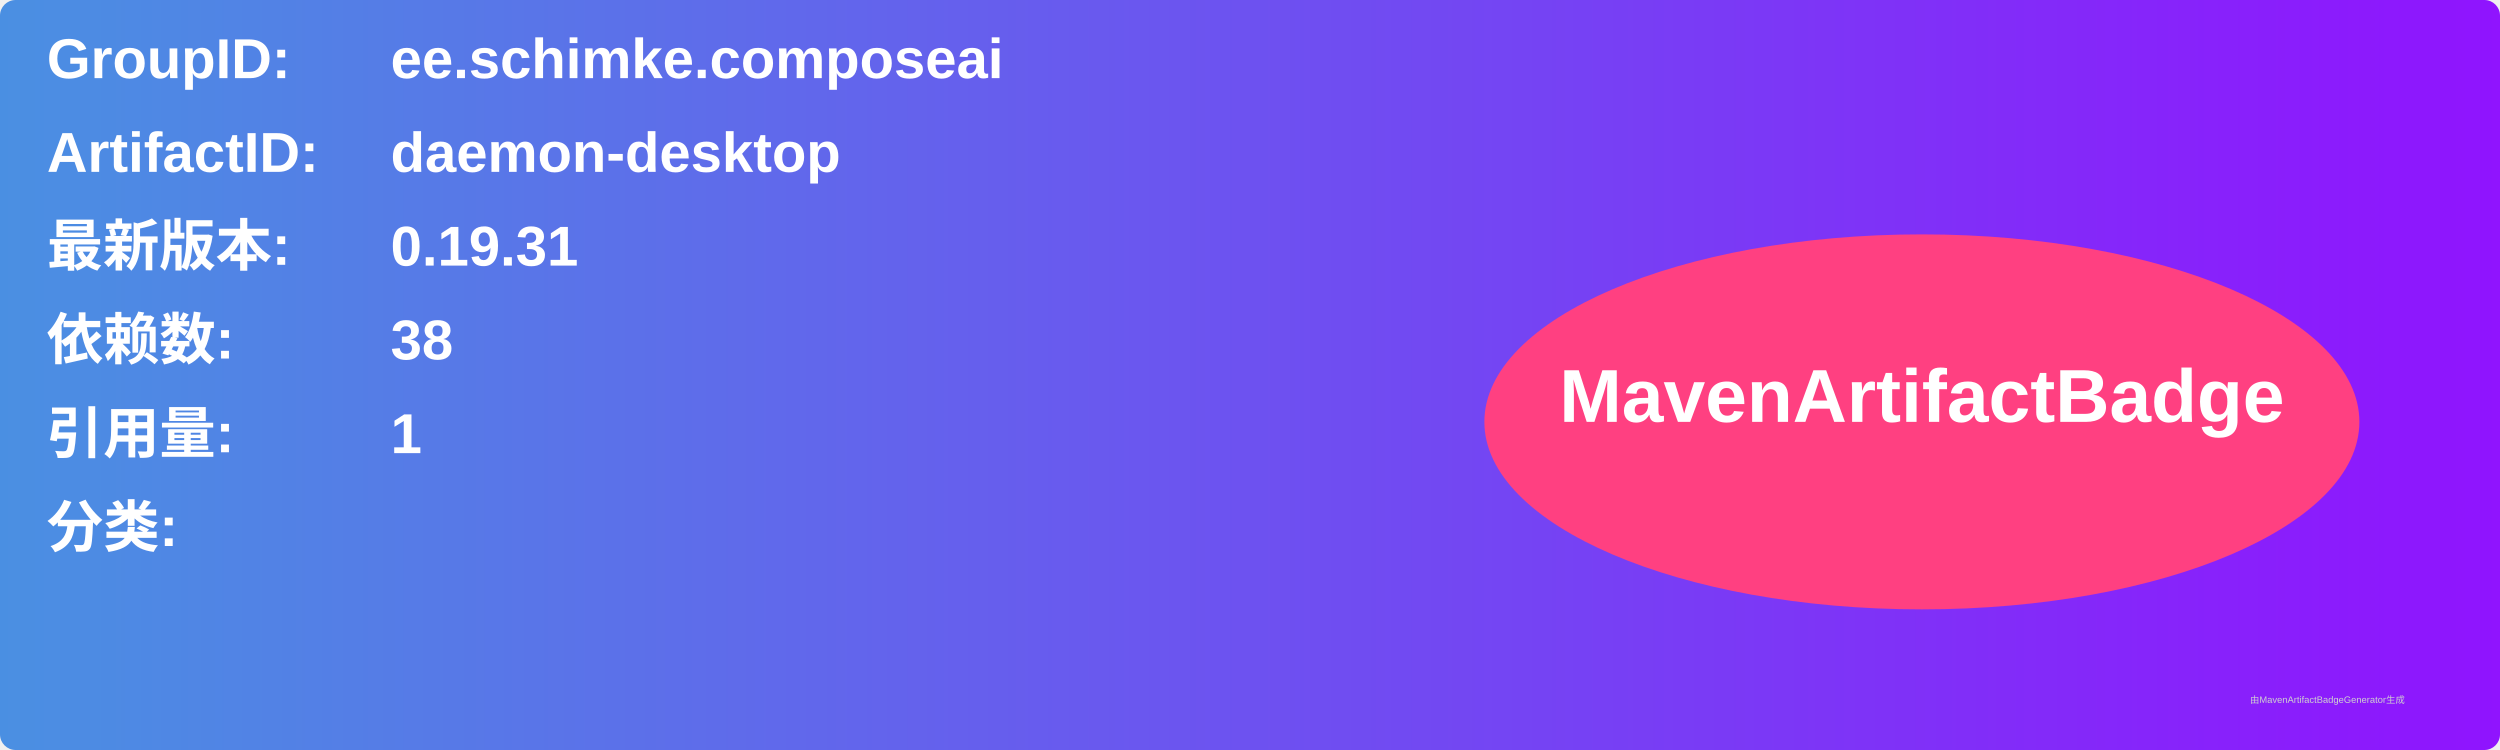
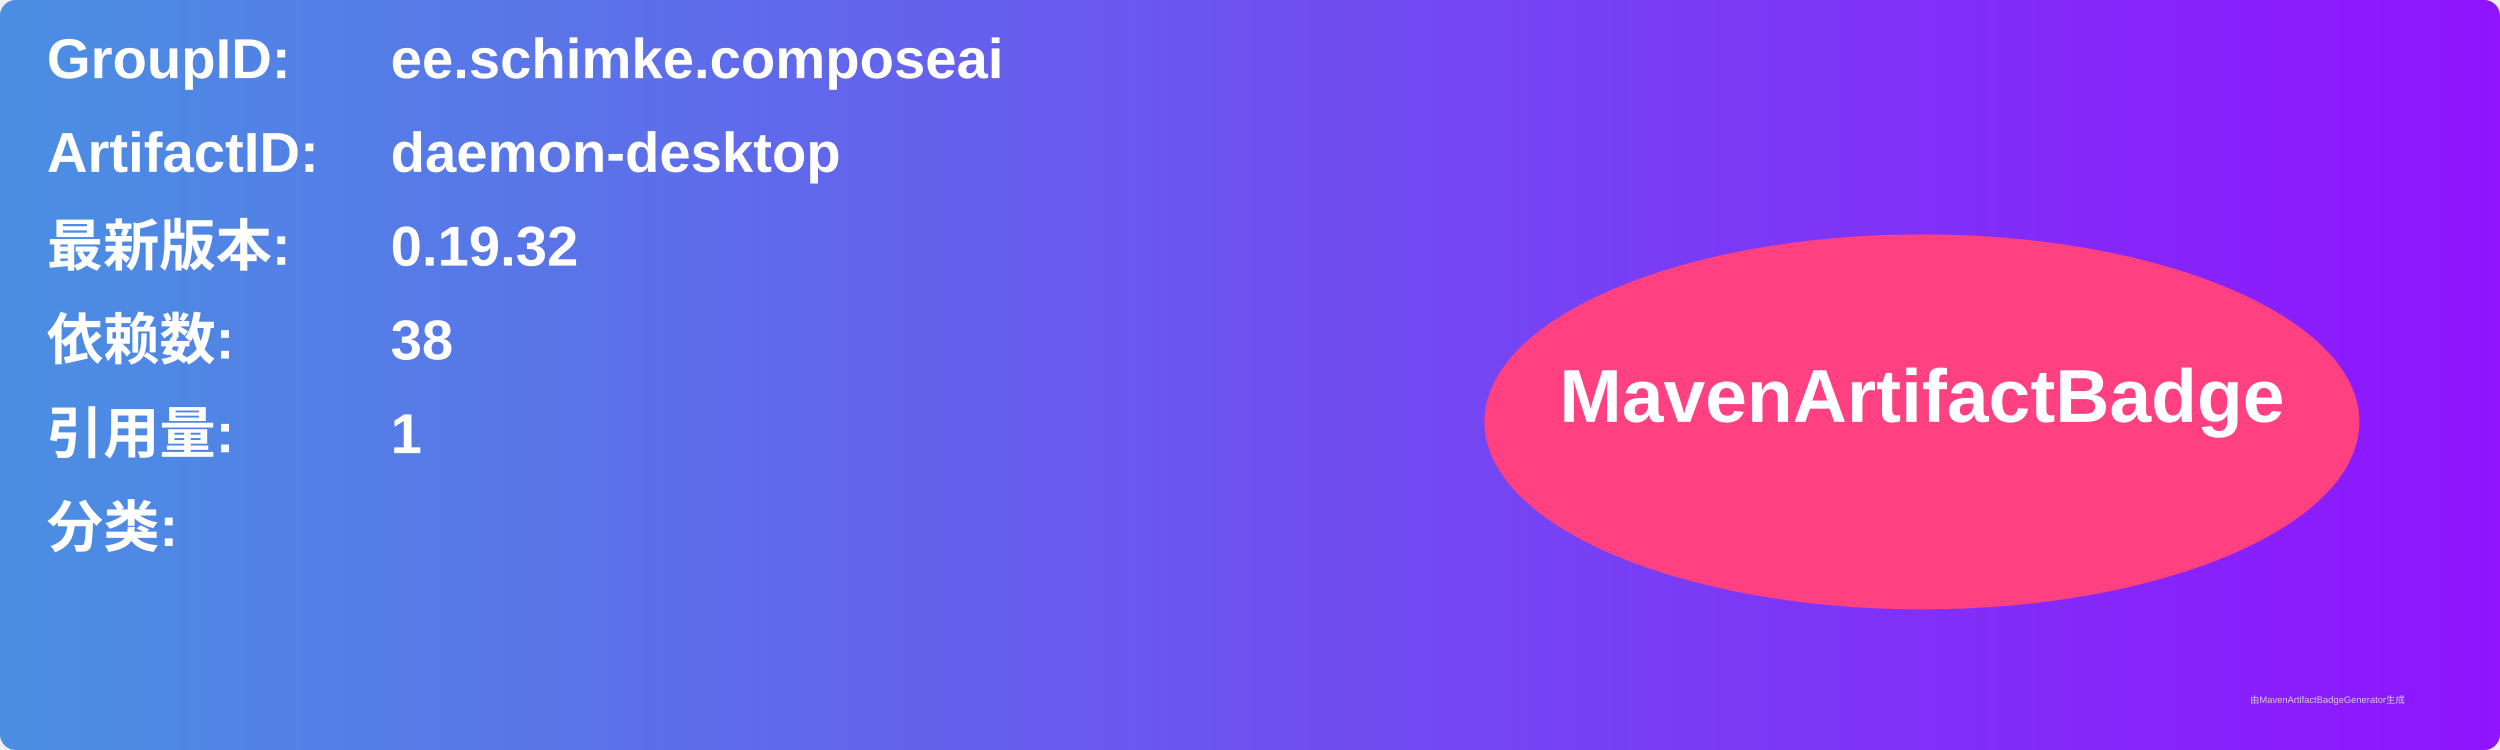
<svg xmlns="http://www.w3.org/2000/svg" width="800" height="240" viewBox="0 0 800 240">
  <linearGradient id="grad" x1="0%" y1="0%" x2="100%" y2="0%">
    <stop offset="0%" stop-color="#4a90e2" />
    <stop offset="100%" stop-color="#9013fe" />
  </linearGradient>
  <rect width="100%" height="100%" rx="5" ry="5" fill="url(#grad)" />
  <g transform="translate(15, 15)">
    <text x="0" y="10" font-family="Arial" font-size="18" fill="white" font-weight="bold" width="260">GroupID:</text>
    <text x="110" y="10" font-family="Arial" font-size="18" fill="white" font-weight="bold" width="460">ee.schimke.composeai</text>
    <text x="0" y="40" font-family="Arial" font-size="18" fill="white" font-weight="bold" width="260">ArtifactID:</text>
    <text x="110" y="40" font-family="Arial" font-size="18" fill="white" font-weight="bold" width="460">daemon-desktop</text>
    <text x="0" y="70" font-family="Arial" font-size="18" fill="white" font-weight="bold">最新版本:</text>
    <text x="110" y="70" font-family="Arial" font-size="18" fill="white" font-weight="bold">
-       <tspan font-weight="bold">0.19.31</tspan>
+       <tspan font-weight="bold">0.19.32</tspan>
    </text>
    <text x="0" y="100" font-family="Arial" font-size="18" fill="white" font-weight="bold">依赖数: </text>
    <text x="110" y="100" font-family="Arial" font-size="18" fill="white">
      <tspan font-weight="bold">38</tspan>
    </text>
    <text x="0" y="130" font-family="Arial" font-size="18" fill="white" font-weight="bold">引用量: </text>
    <text x="110" y="130" font-family="Arial" font-size="18" fill="white">
      <tspan font-weight="bold">1</tspan>
    </text>
    <text x="0" y="160" font-family="Arial" font-size="18" fill="white" font-weight="bold">分类:</text>
    <text x="10" y="190" font-family="Arial" font-size="10" fill="white">
      <tspan font-weight="bold" />
    </text>
    <ellipse cx="600" cy="120" rx="140" ry="60" fill="#ff4081" />
    <text x="600" y="120" text-anchor="middle" font-family="Arial" font-size="24" fill="white" font-weight="bold">MavenArtifactBadge</text>
  </g>
  <text x="720" y="225" font-family="Arial" font-size="3" fill="#d0d0d0">由MavenArtifactBadgeGenerator生成</text>
</svg>
